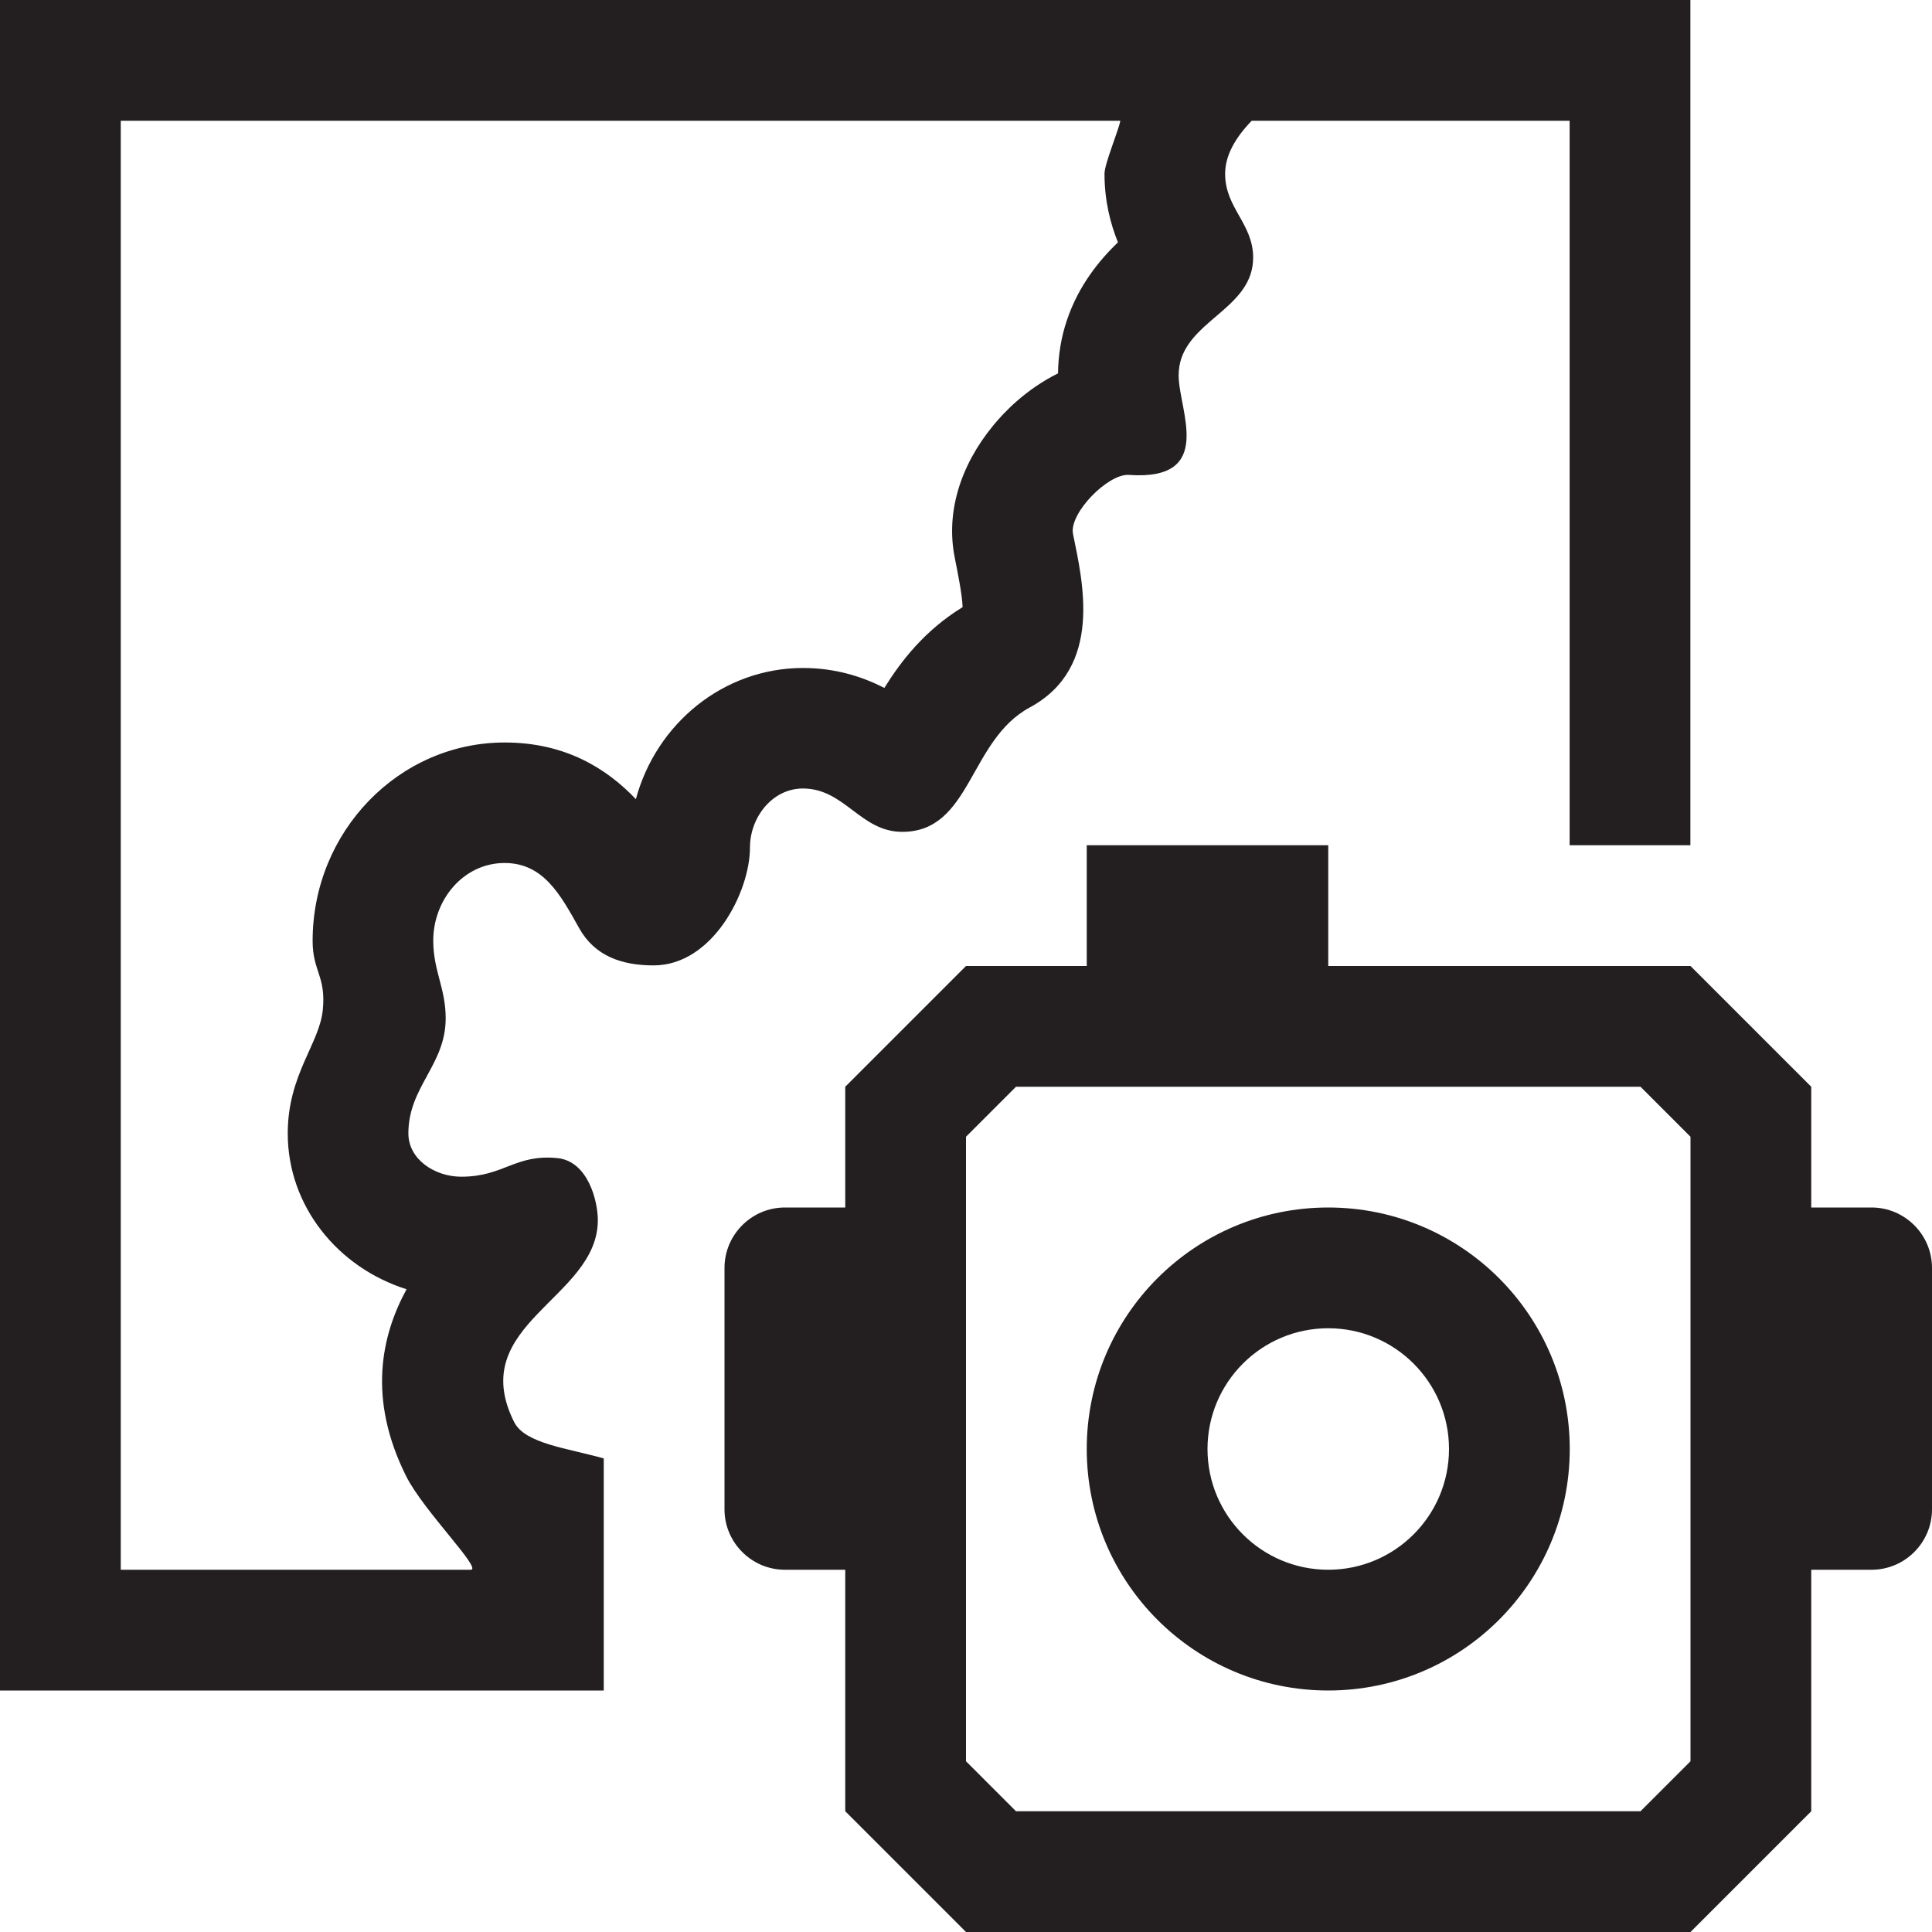
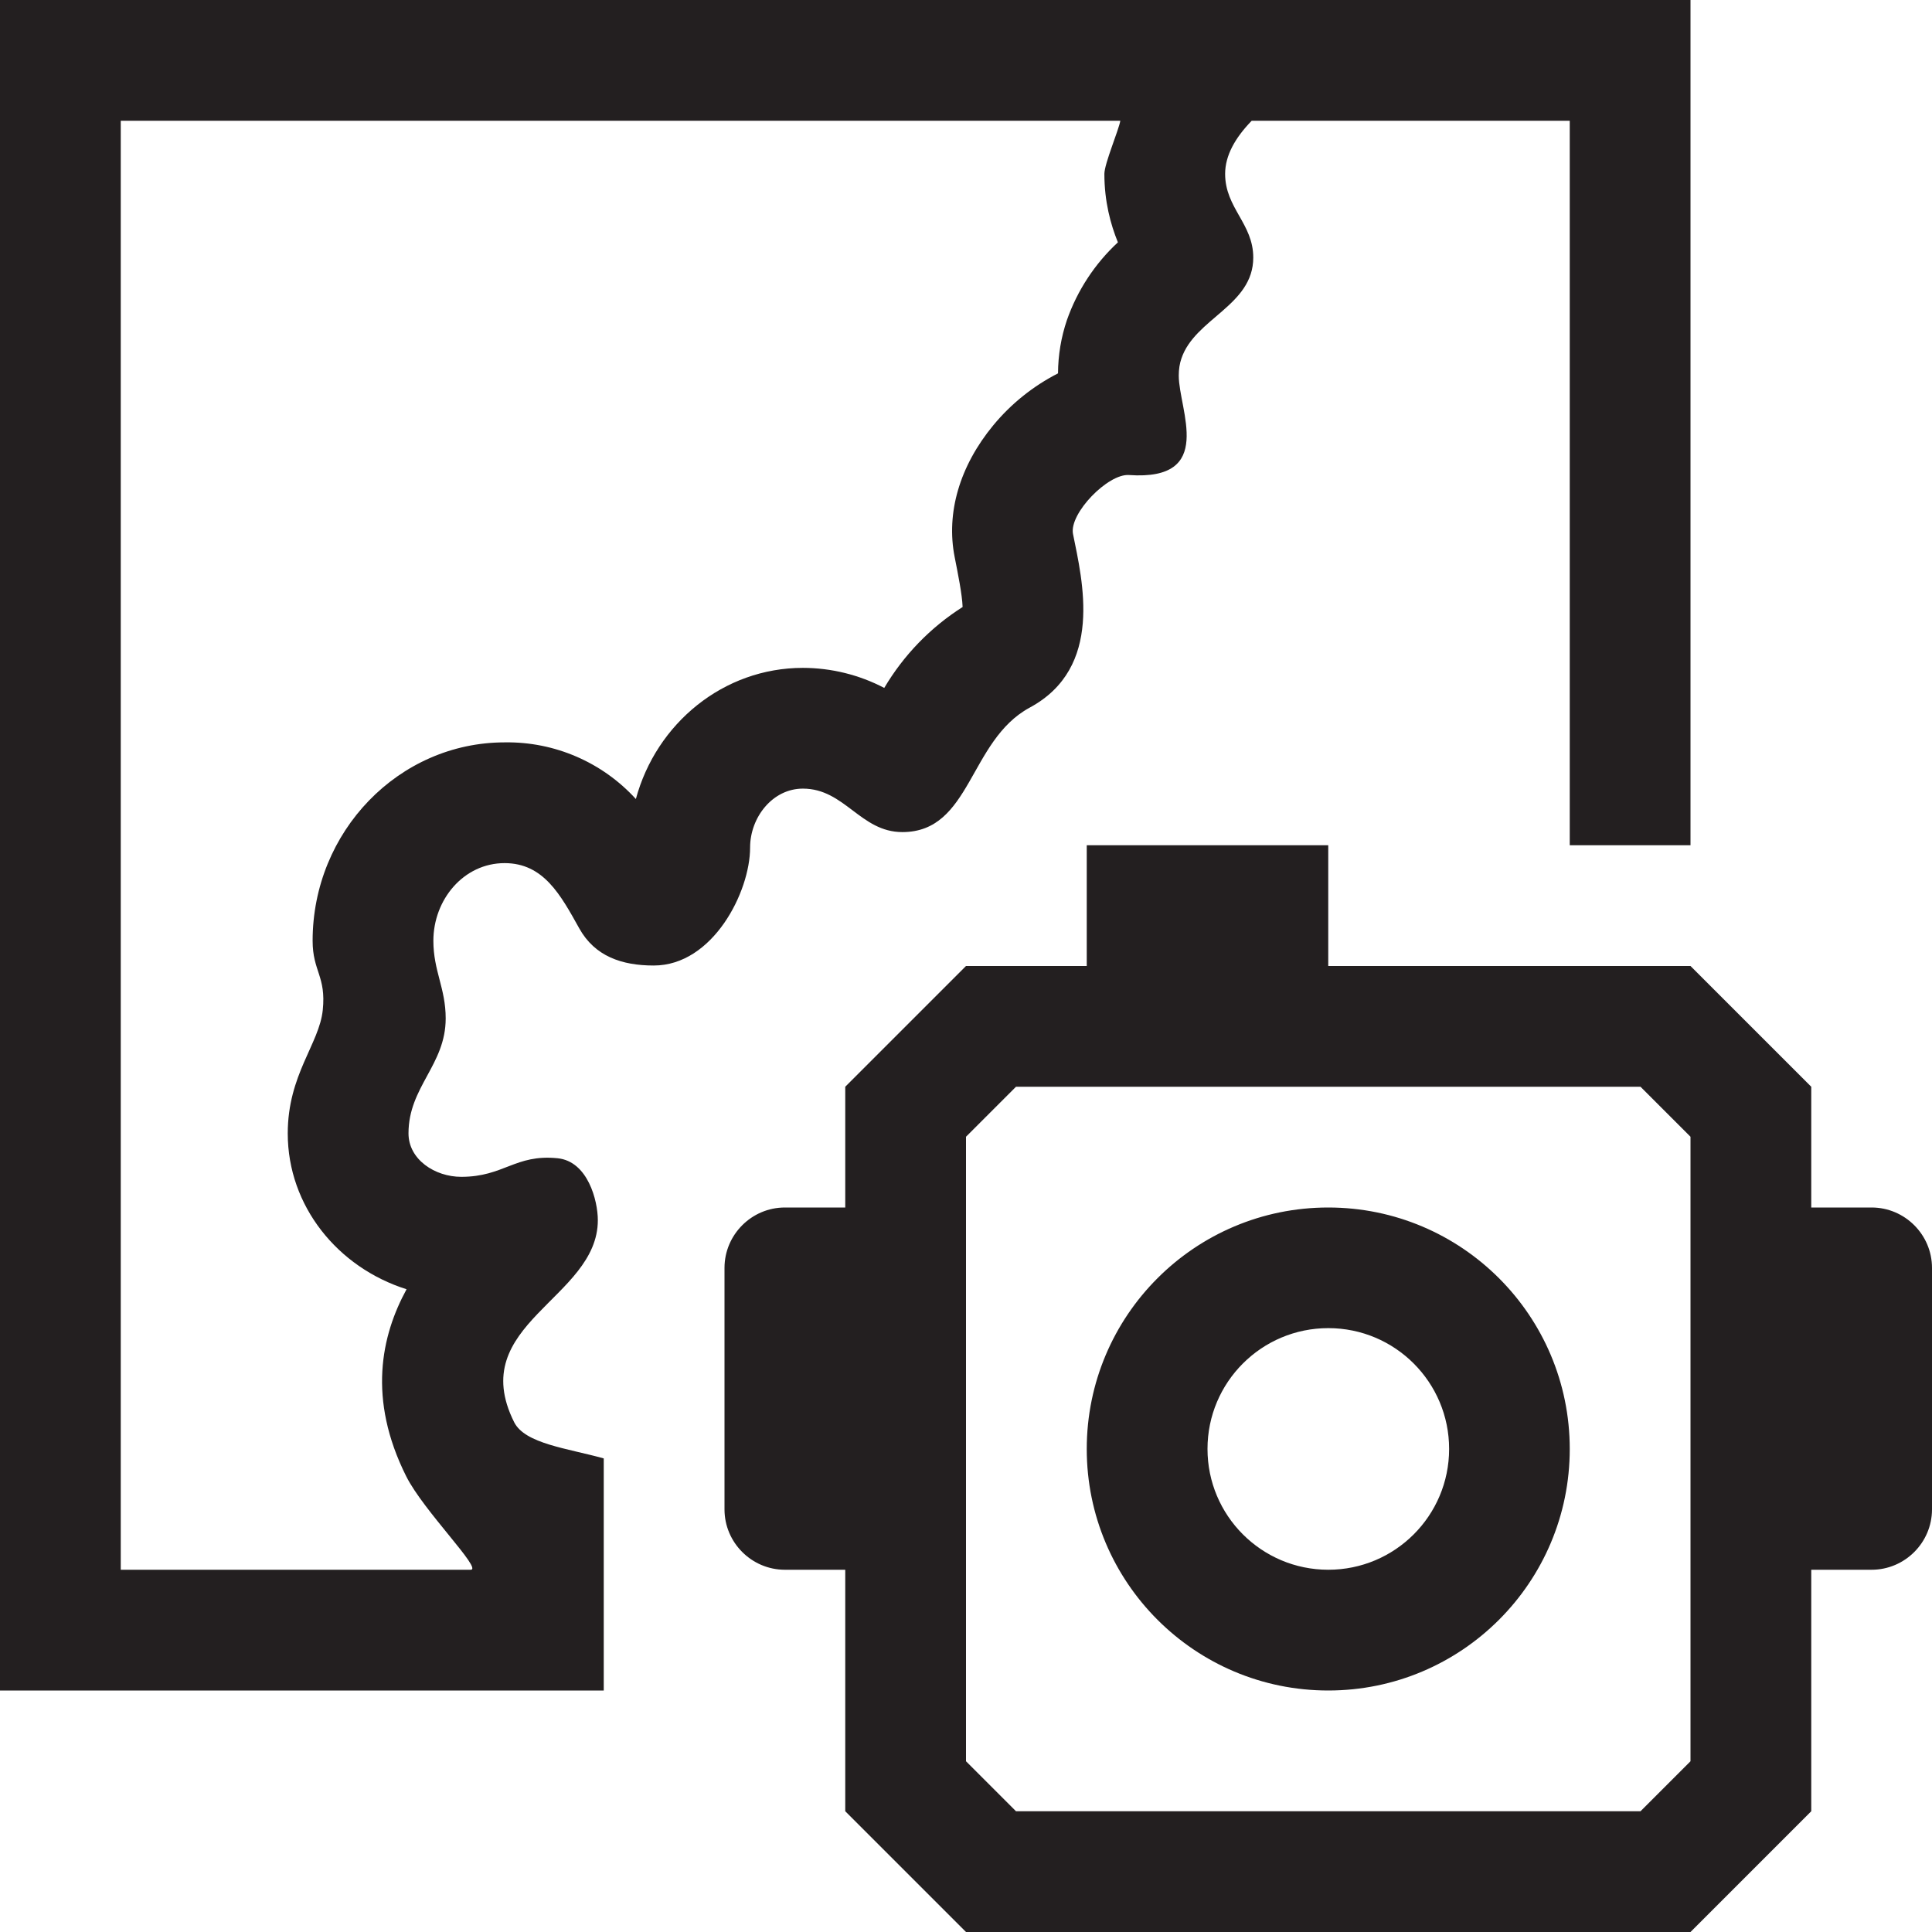
- <svg xmlns="http://www.w3.org/2000/svg" id="icons" viewBox="0 0 16 16">
-   <defs>
-     <style>.cls-1{fill:none;}.cls-2{fill:#231f20;}</style>
-   </defs>
-   <rect class="cls-1" width="16" height="16" />
-   <path class="cls-2" d="M0,0v14h5v-1.922c-.301-.085-.652-.122-.742-.301-.407-.812.693-1.021.693-1.672,0-.16-.082-.488-.334-.514-.352-.035-.443.154-.797.154-.219,0-.438-.143-.438-.359,0-.387.309-.566.309-.953,0-.25-.103-.393-.103-.643,0-.34.251-.643.591-.643.322,0,.463.264.617.539.129.232.354.309.617.309.489,0,.798-.609.798-.977,0-.25.186-.488.438-.488.347,0,.476.359.823.359.571,0,.551-.756,1.054-1.029.617-.332.438-1.053.36-1.439-.033-.17.29-.5.463-.488.721.051.412-.539.412-.822,0-.053.008-.1.022-.142.111-.332.595-.438.595-.836,0-.281-.232-.41-.232-.693,0-.153.084-.299.22-.44h2.633v6h1V0H0ZM9.258,2.007c-.151.146-.324.353-.422.644-.047.138-.072.287-.074.441-.271.135-.449.325-.536.431-.278.338-.392.726-.32,1.091.027.137.062.309.066.414-.315.193-.511.448-.648.669-.183-.093-.404-.165-.674-.165-.658,0-1.215.46-1.384,1.086-.241-.253-.584-.469-1.086-.469-.877,0-1.591.737-1.591,1.643,0,.254.113.293.084.574s-.29.535-.29,1.021c0,.6.413,1.11.984,1.29-.21.384-.324.908-.003,1.549.143.286.636.774.534.774H1V1h8.278c-.013.077-.131.356-.131.439,0,.229.051.418.111.567ZM15.5,10h-.5v-1l-1-1h-3v-1h-2v1h-1l-1,1v1h-.5c-.275,0-.5.225-.5.5v2c0,.275.225.5.5.5h.5v2l1,1h6l1-1v-2h.5c.275,0,.5-.225.5-.5v-2c0-.275-.225-.5-.5-.5ZM14,14.586l-.414.414h-5.172l-.414-.414v-5.172l.414-.414h5.172l.414.414v5.172ZM11,10c-1.105,0-2,.895-2,2,0,1.105.895,2,2,2s2-.895,2-2c0-1.105-.895-2-2-2ZM11,13c-.552,0-1-.448-1-1s.448-1,1-1,1,.448,1,1-.448,1-1,1Z" />
+ <svg xmlns="http://www.w3.org/2000/svg" viewBox="0 0 16 16">
+   <path d="M0 0h16v16H0z" style="fill:none" />
+   <path d="M0 0v14h5v-1.922c-.301-.084-.652-.121-.742-.3-.407-.813.693-1.022.693-1.673 0-.16-.082-.488-.334-.513-.351-.035-.443.154-.797.154-.218 0-.437-.143-.437-.36 0-.386.308-.566.308-.952 0-.25-.102-.393-.102-.643 0-.34.25-.643.59-.643.323 0 .464.264.618.54.129.232.353.308.617.308.49 0 .798-.61.798-.977 0-.25.186-.488.437-.488.347 0 .476.36.824.36.57 0 .55-.756 1.053-1.03.618-.332.438-1.052.36-1.44-.032-.169.29-.5.464-.487.72.05.412-.54.412-.823q0-.079.022-.142c.111-.332.595-.438.595-.836 0-.281-.233-.41-.233-.693 0-.153.084-.3.22-.44H13v6h1V0zm9.258 2.007a1.6 1.6 0 0 0-.422.643 1.4 1.4 0 0 0-.074.442 1.7 1.7 0 0 0-.536.43c-.279.338-.392.726-.32 1.091.027.137.062.309.066.414a2 2 0 0 0-.649.67 1.46 1.46 0 0 0-.674-.166c-.658 0-1.214.46-1.383 1.086a1.44 1.44 0 0 0-1.086-.469c-.877 0-1.591.738-1.591 1.643 0 .254.113.293.084.574s-.29.535-.29 1.022c0 .6.413 1.11.984 1.29-.21.384-.324.908-.003 1.549.143.286.636.774.534.774H1V1h8.278c-.013.077-.132.356-.132.44 0 .228.051.417.112.567M15.5 10H15V9l-1-1h-3V7H9v1H8L7 9v1h-.5c-.275 0-.5.225-.5.5v2c0 .275.225.5.5.5H7v2l1 1h6l1-1v-2h.5c.275 0 .5-.225.5-.5v-2c0-.275-.225-.5-.5-.5M14 14.586l-.414.414H8.414L8 14.586V9.414L8.414 9h5.172l.414.414zM11 10a2 2 0 1 0 0 4 2 2 0 0 0 0-4m0 3a1 1 0 1 1 .001-2.001A1 1 0 0 1 11 13" style="fill:#231f20" />
</svg>
